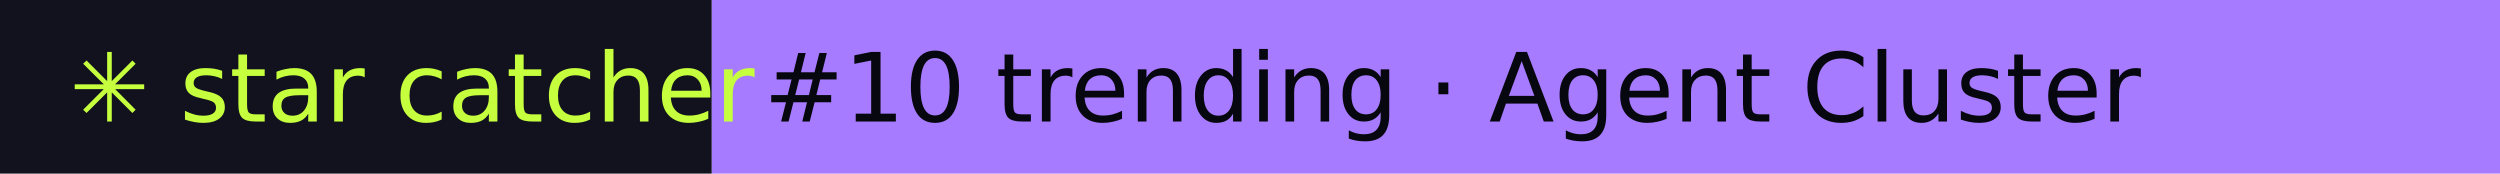
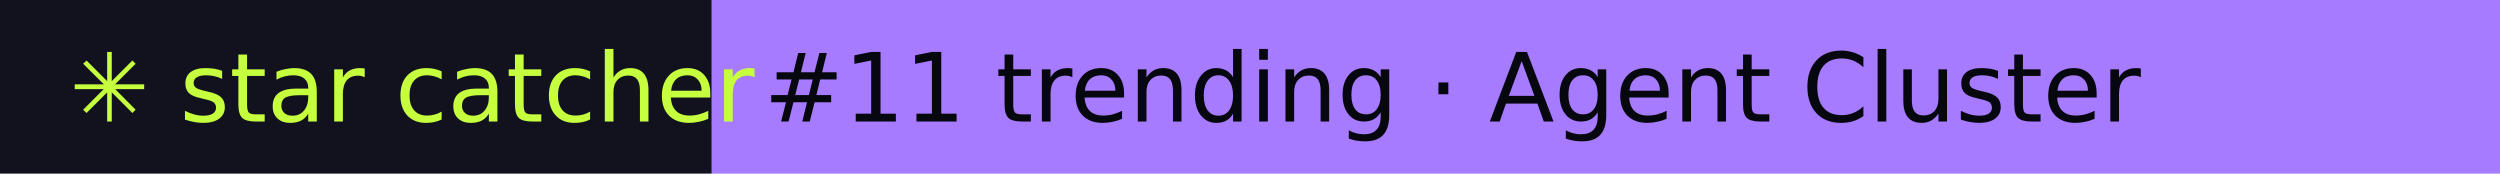
- <svg xmlns="http://www.w3.org/2000/svg" width="288" height="20" role="img" aria-label="star catcher: #10 trending · Agent Cluster">
+ <svg xmlns="http://www.w3.org/2000/svg" width="288" height="20" role="img" aria-label="star catcher: #11 trending · Agent Cluster">
  <rect width="82" height="20" fill="#12121F" />
  <rect x="82" width="206" height="20" fill="#A77BFF" />
  <g font-family="Verdana,DejaVu Sans,sans-serif" font-size="11">
    <text x="8" y="14" fill="#C6FF3D">✳ star catcher</text>
-     <text x="88" y="14" fill="#07070F">#10 trending · Agent Cluster</text>
+     <text x="88" y="14" fill="#07070F">#11 trending · Agent Cluster</text>
  </g>
</svg>
